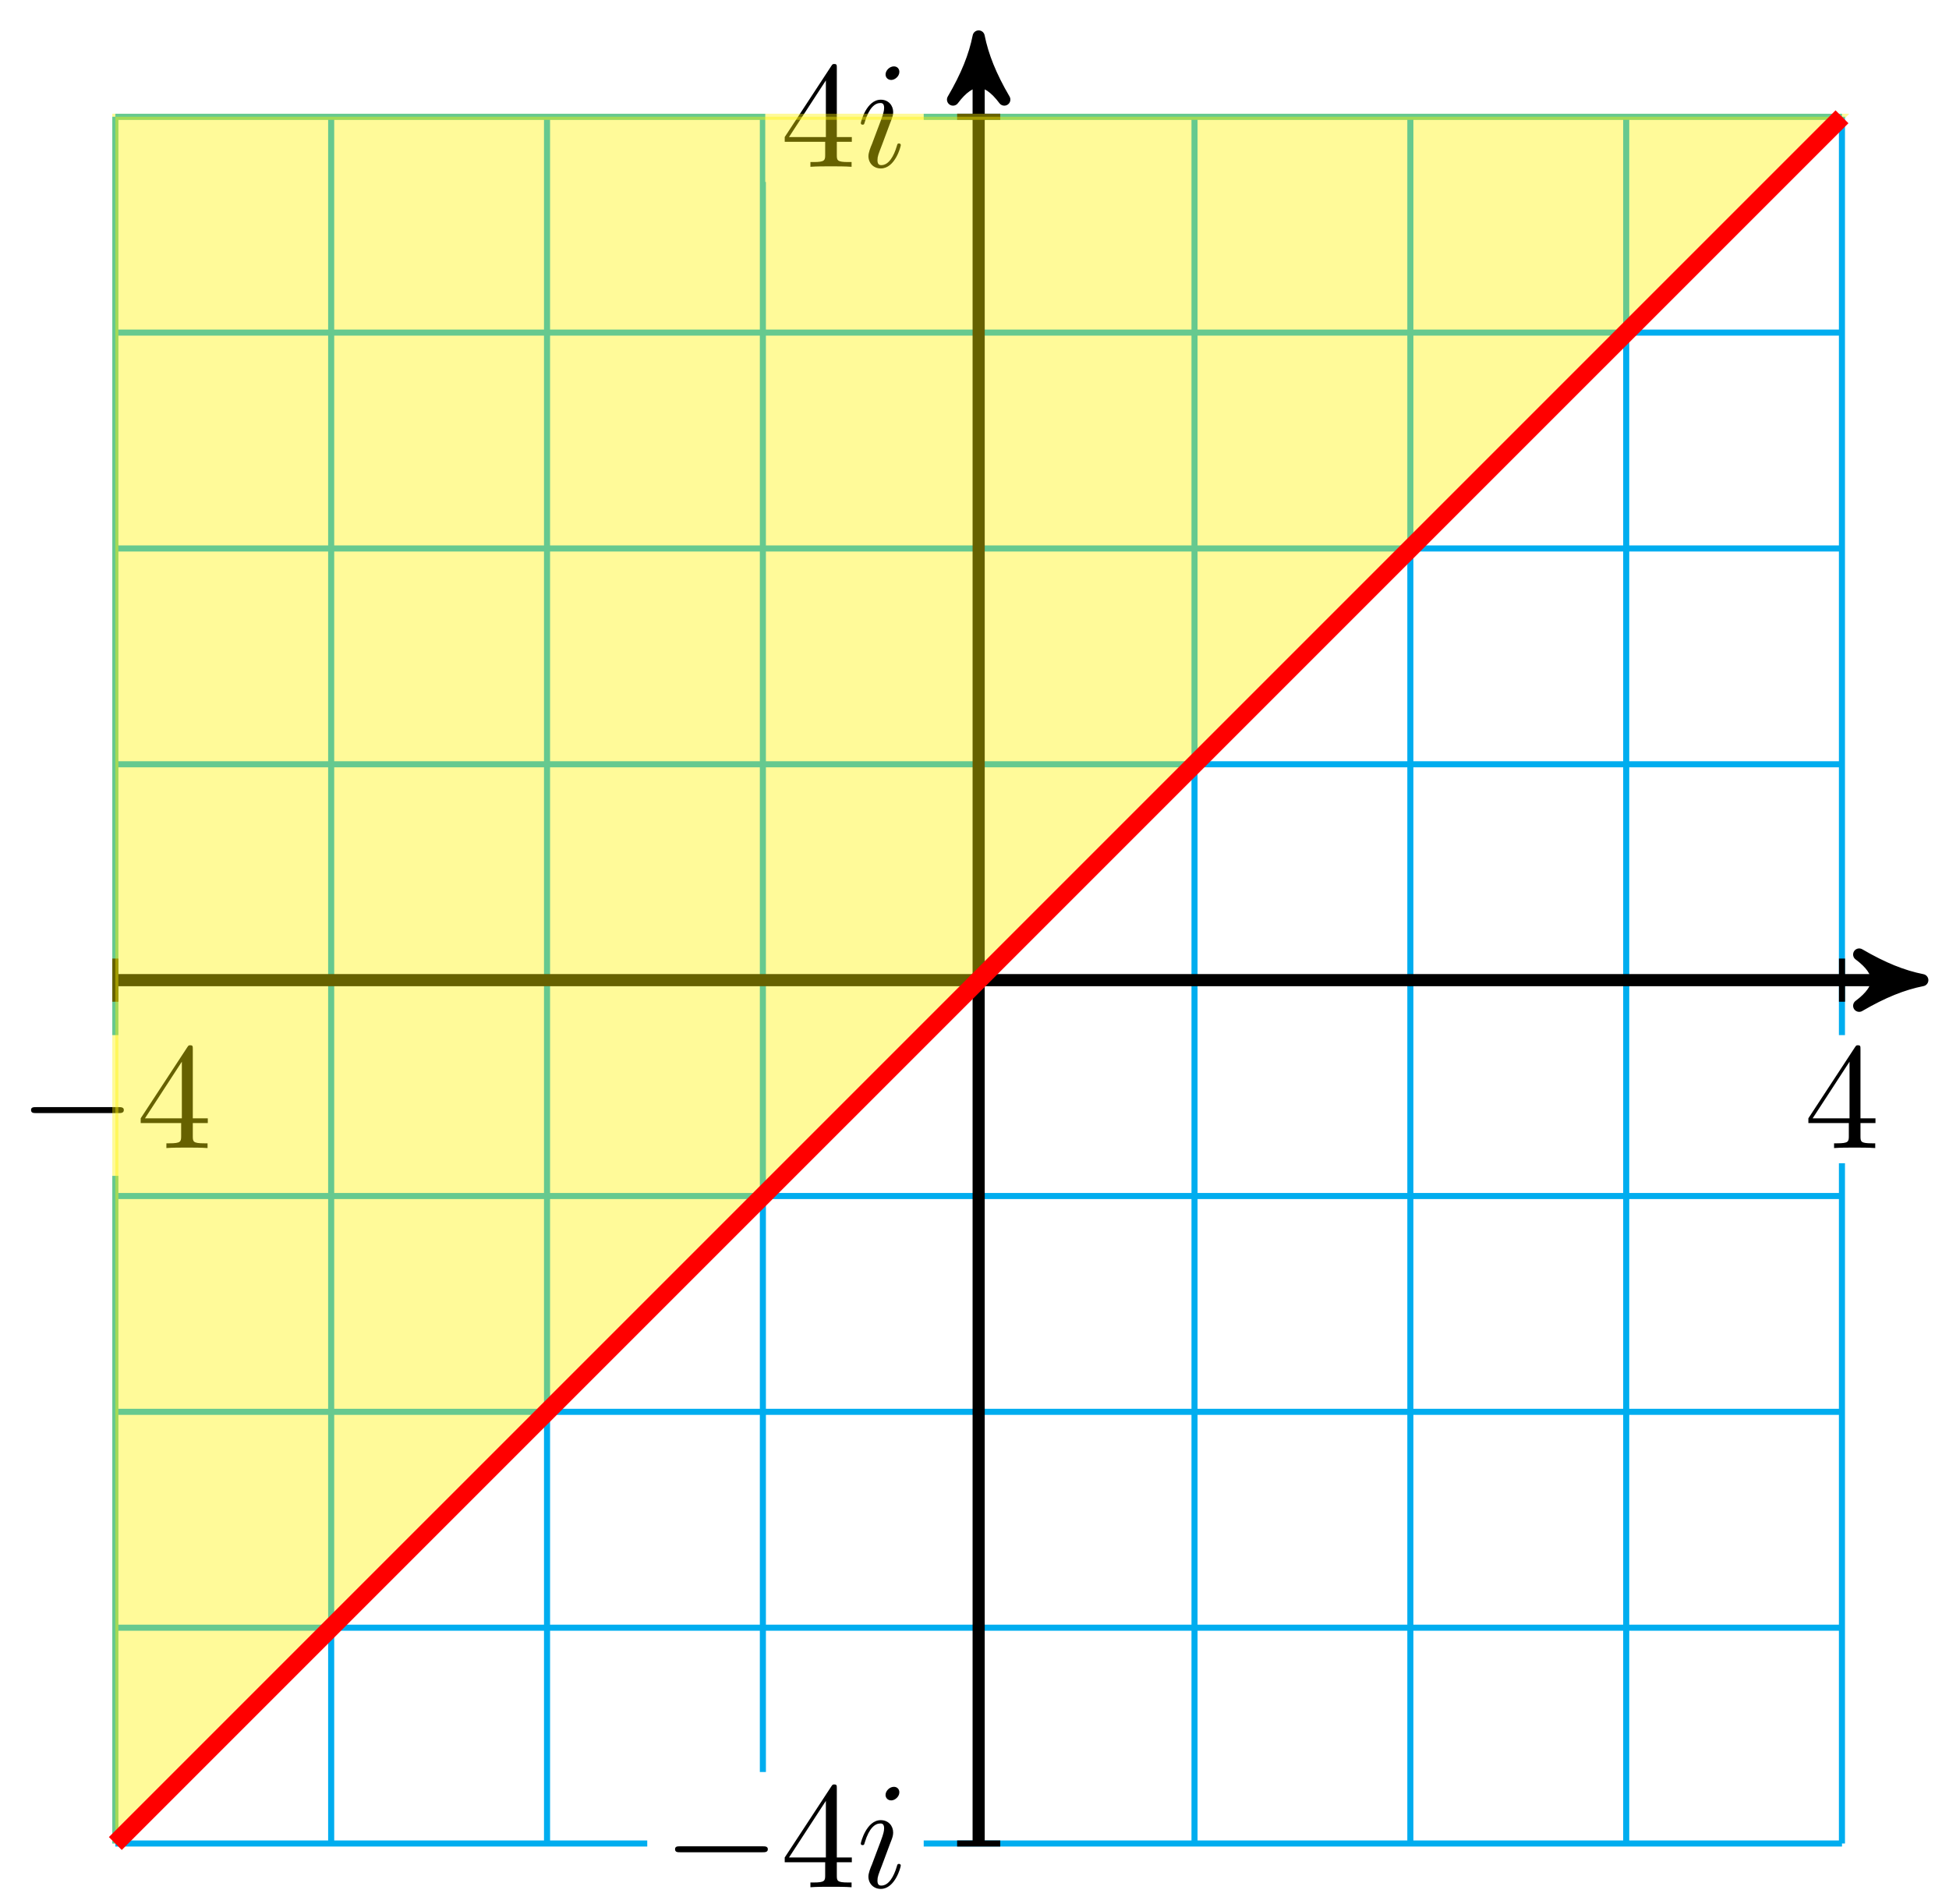
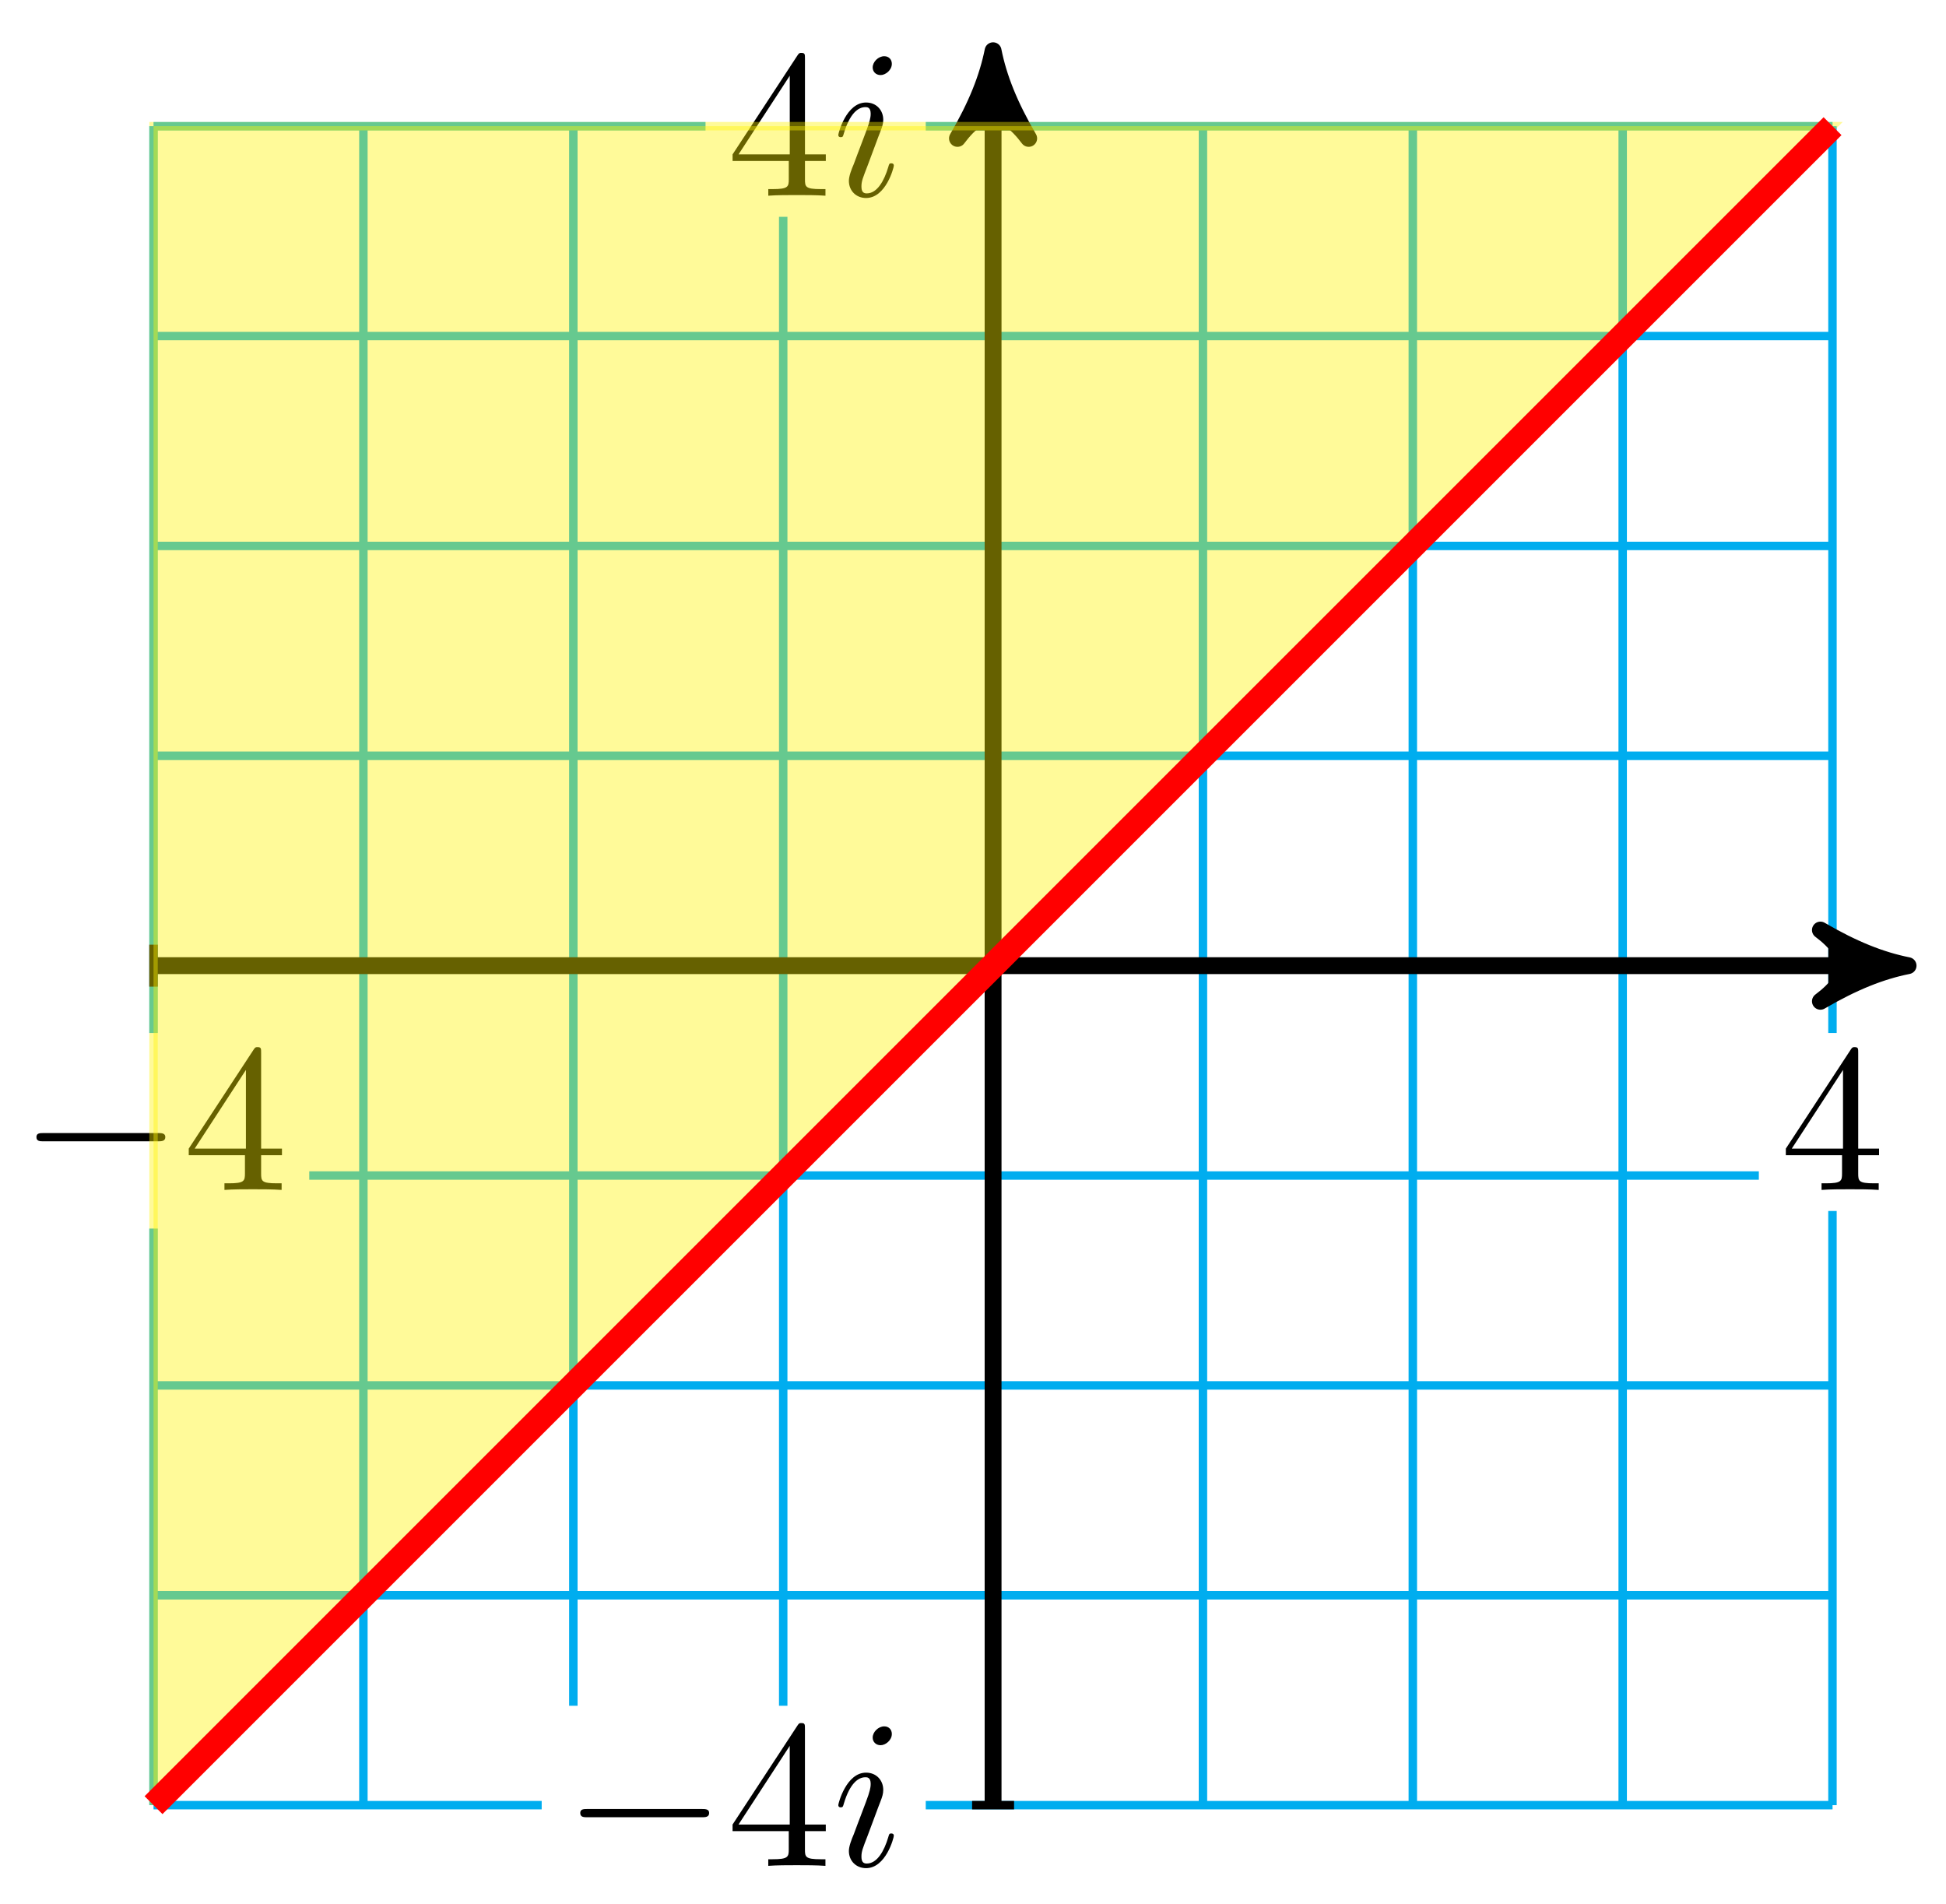
- <svg xmlns="http://www.w3.org/2000/svg" xmlns:xlink="http://www.w3.org/1999/xlink" width="128pt" height="125pt" viewBox="0 0 128 125" version="1.1">
+ <svg xmlns="http://www.w3.org/2000/svg" xmlns:xlink="http://www.w3.org/1999/xlink" width="92pt" height="90pt" viewBox="0 0 92 90" version="1.1">
  <defs>
    <g>
      <symbol overflow="visible" id="glyph0-0">
        <path style="stroke:none;" d="" />
      </symbol>
      <symbol overflow="visible" id="glyph0-1">
        <path style="stroke:none;" d="M 2.938 -1.641 L 2.938 -0.781 C 2.938 -0.422 2.906 -0.312 2.172 -0.312 L 1.969 -0.312 L 1.969 0 C 2.375 -0.031 2.891 -0.031 3.312 -0.031 C 3.734 -0.031 4.25 -0.031 4.672 0 L 4.672 -0.312 L 4.453 -0.312 C 3.719 -0.312 3.703 -0.422 3.703 -0.781 L 3.703 -1.641 L 4.688 -1.641 L 4.688 -1.953 L 3.703 -1.953 L 3.703 -6.484 C 3.703 -6.688 3.703 -6.75 3.531 -6.75 C 3.453 -6.75 3.422 -6.75 3.344 -6.625 L 0.281 -1.953 L 0.281 -1.641 Z M 2.984 -1.953 L 0.562 -1.953 L 2.984 -5.672 Z M 2.984 -1.953 " />
      </symbol>
      <symbol overflow="visible" id="glyph1-0">
        <path style="stroke:none;" d="" />
      </symbol>
      <symbol overflow="visible" id="glyph1-1">
        <path style="stroke:none;" d="M 2.828 -6.234 C 2.828 -6.438 2.688 -6.594 2.469 -6.594 C 2.188 -6.594 1.922 -6.328 1.922 -6.062 C 1.922 -5.875 2.062 -5.703 2.297 -5.703 C 2.531 -5.703 2.828 -5.938 2.828 -6.234 Z M 2.078 -2.484 C 2.188 -2.766 2.188 -2.797 2.297 -3.062 C 2.375 -3.266 2.422 -3.406 2.422 -3.594 C 2.422 -4.031 2.109 -4.406 1.609 -4.406 C 0.672 -4.406 0.297 -2.953 0.297 -2.875 C 0.297 -2.766 0.391 -2.766 0.406 -2.766 C 0.516 -2.766 0.516 -2.797 0.562 -2.953 C 0.844 -3.891 1.234 -4.188 1.578 -4.188 C 1.656 -4.188 1.828 -4.188 1.828 -3.875 C 1.828 -3.656 1.75 -3.453 1.719 -3.344 C 1.641 -3.094 1.188 -1.938 1.031 -1.5 C 0.922 -1.25 0.797 -0.922 0.797 -0.703 C 0.797 -0.234 1.141 0.109 1.609 0.109 C 2.547 0.109 2.922 -1.328 2.922 -1.422 C 2.922 -1.531 2.828 -1.531 2.797 -1.531 C 2.703 -1.531 2.703 -1.5 2.656 -1.344 C 2.469 -0.719 2.141 -0.109 1.641 -0.109 C 1.469 -0.109 1.391 -0.203 1.391 -0.438 C 1.391 -0.688 1.453 -0.828 1.688 -1.438 Z M 2.078 -2.484 " />
      </symbol>
      <symbol overflow="visible" id="glyph2-0">
        <path style="stroke:none;" d="" />
      </symbol>
      <symbol overflow="visible" id="glyph2-1">
        <path style="stroke:none;" d="M 6.562 -2.297 C 6.734 -2.297 6.922 -2.297 6.922 -2.5 C 6.922 -2.688 6.734 -2.688 6.562 -2.688 L 1.172 -2.688 C 1 -2.688 0.828 -2.688 0.828 -2.5 C 0.828 -2.297 1 -2.297 1.172 -2.297 Z M 6.562 -2.297 " />
      </symbol>
    </g>
  </defs>
  <g id="surface1">
-     <path style="fill:none;stroke-width:0.399;stroke-linecap:butt;stroke-linejoin:miter;stroke:rgb(0%,67.839%,93.729%);stroke-opacity:1;stroke-miterlimit:10;" d="M -56.695 -56.692 L 56.692 -56.692 M -56.695 -42.521 L 56.692 -42.521 M -56.695 -28.346 L 56.692 -28.346 M -56.695 -14.175 L 56.692 -14.175 M -56.695 0 L 56.692 0 M -56.695 14.175 L 56.692 14.175 M -56.695 28.346 L 56.692 28.346 M -56.695 42.521 L 56.692 42.521 M -56.695 56.689 L 56.692 56.689 M -56.695 -56.692 L -56.695 56.693 M -42.521 -56.692 L -42.521 56.693 M -28.346 -56.692 L -28.346 56.693 M -14.172 -56.692 L -14.172 56.693 M -0.002 -56.692 L -0.002 56.693 M 14.173 -56.692 L 14.173 56.693 M 28.347 -56.692 L 28.347 56.693 M 42.522 -56.692 L 42.522 56.693 M 56.688 -56.692 L 56.688 56.693 " transform="matrix(1.0001,0,0,-1.00005,64.27503,64.36342)" />
-     <path style="fill:none;stroke-width:0.797;stroke-linecap:butt;stroke-linejoin:miter;stroke:rgb(0%,0%,0%);stroke-opacity:1;stroke-miterlimit:10;" d="M -56.695 0 L 60.93 0 " transform="matrix(1.0001,0,0,-1.00005,64.27503,64.36342)" />
-     <path style="fill-rule:nonzero;fill:rgb(0%,0%,0%);fill-opacity:1;stroke-width:0.797;stroke-linecap:butt;stroke-linejoin:round;stroke:rgb(0%,0%,0%);stroke-opacity:1;stroke-miterlimit:10;" d="M 1.037 0 C -0.26 0.258 -1.553 0.777 -3.108 1.684 C -1.553 0.52 -1.553 -0.519 -3.108 -1.683 C -1.553 -0.777 -0.26 -0.258 1.037 0 Z M 1.037 0 " transform="matrix(1.0001,0,0,-1.00005,125.2094,64.36342)" />
-     <path style="fill:none;stroke-width:0.797;stroke-linecap:butt;stroke-linejoin:miter;stroke:rgb(0%,0%,0%);stroke-opacity:1;stroke-miterlimit:10;" d="M -0.002 -56.692 L -0.002 60.927 " transform="matrix(1.0001,0,0,-1.00005,64.27503,64.36342)" />
-     <path style="fill-rule:nonzero;fill:rgb(0%,0%,0%);fill-opacity:1;stroke-width:0.797;stroke-linecap:butt;stroke-linejoin:round;stroke:rgb(0%,0%,0%);stroke-opacity:1;stroke-miterlimit:10;" d="M 1.038 0.002 C -0.259 0.259 -1.556 0.779 -3.107 1.685 C -1.556 0.517 -1.556 -0.518 -3.107 -1.682 C -1.556 -0.776 -0.259 -0.26 1.038 0.002 Z M 1.038 0.002 " transform="matrix(0,-1.00005,-1.0001,0,64.27503,3.432102)" />
-     <path style="fill:none;stroke-width:0.399;stroke-linecap:butt;stroke-linejoin:miter;stroke:rgb(0%,0%,0%);stroke-opacity:1;stroke-miterlimit:10;" d="M 1.416 56.693 L -1.416 56.693 " transform="matrix(1.0001,0,0,-1.00005,64.27503,64.36342)" />
-     <path style=" stroke:none;fill-rule:nonzero;fill:rgb(100%,100%,100%);fill-opacity:1;" d="M 50.258 11.949 L 60.664 11.949 L 60.664 3.387 L 50.258 3.387 Z M 50.258 11.949 " />
+     <path style="fill:none;stroke-width:0.399;stroke-linecap:butt;stroke-linejoin:miter;stroke:rgb(0%,67.839%,93.729%);stroke-opacity:1;stroke-miterlimit:10;" d="M -39.687 -39.687 L 39.685 -39.687 M -39.687 -29.765 L 39.685 -29.765 M -39.687 -19.843 L 39.685 -19.843 M -39.687 -9.921 L 39.685 -9.921 M -39.687 0.001 L 39.685 0.001 M -39.687 9.923 L 39.685 9.923 M -39.687 19.844 L 39.685 19.844 M -39.687 29.766 L 39.685 29.766 M -39.687 39.684 L 39.685 39.684 M -39.687 -39.687 L -39.687 39.688 M -29.766 -39.687 L -29.766 39.688 M -19.841 -39.687 L -19.841 39.688 M -9.92 -39.687 L -9.92 39.688 M 0.001 -39.687 L 0.001 39.688 M 9.922 -39.687 L 9.922 39.688 M 19.843 -39.687 L 19.843 39.688 M 29.764 -39.687 L 29.764 39.688 M 39.681 -39.687 L 39.681 39.688 " transform="matrix(1.00008,0,0,-1,46.9484,45.653)" />
+     <path style="fill:none;stroke-width:0.797;stroke-linecap:butt;stroke-linejoin:miter;stroke:rgb(0%,0%,0%);stroke-opacity:1;stroke-miterlimit:10;" d="M -39.687 0.001 L 42.22 0.001 " transform="matrix(1.00008,0,0,-1,46.9484,45.653)" />
+     <path style="fill-rule:nonzero;fill:rgb(0%,0%,0%);fill-opacity:1;stroke-width:0.797;stroke-linecap:butt;stroke-linejoin:round;stroke:rgb(0%,0%,0%);stroke-opacity:1;stroke-miterlimit:10;" d="M 1.035 0.001 C -0.258 0.258 -1.555 0.778 -3.109 1.684 C -1.555 0.516 -1.555 -0.519 -3.109 -1.683 C -1.555 -0.777 -0.258 -0.257 1.035 0.001 Z M 1.035 0.001 " transform="matrix(1.00008,0,0,-1,89.17192,45.653)" />
+     <path style="fill:none;stroke-width:0.797;stroke-linecap:butt;stroke-linejoin:miter;stroke:rgb(0%,0%,0%);stroke-opacity:1;stroke-miterlimit:10;" d="M 0.001 -39.687 L 0.001 42.219 " transform="matrix(1.00008,0,0,-1,46.9484,45.653)" />
+     <path style="fill-rule:nonzero;fill:rgb(0%,0%,0%);fill-opacity:1;stroke-width:0.797;stroke-linecap:butt;stroke-linejoin:round;stroke:rgb(0%,0%,0%);stroke-opacity:1;stroke-miterlimit:10;" d="M 1.034 -0.001 C -0.259 0.261 -1.555 0.776 -3.11 1.683 C -1.555 0.519 -1.555 -0.516 -3.11 -1.684 C -1.555 -0.778 -0.259 -0.259 1.034 -0.001 Z M 1.034 -0.001 " transform="matrix(0,-1,-1.00008,0,46.9484,3.43285)" />
+     <path style="fill:none;stroke-width:0.399;stroke-linecap:butt;stroke-linejoin:miter;stroke:rgb(0%,0%,0%);stroke-opacity:1;stroke-miterlimit:10;" d="M 0.993 39.688 L -0.991 39.688 " transform="matrix(1.00008,0,0,-1,46.9484,45.653)" />
+     <path style=" stroke:none;fill-rule:nonzero;fill:rgb(100%,100%,100%);fill-opacity:1;" d="M 33.355 10.25 L 43.766 10.25 L 43.766 1.684 L 33.355 1.684 Z M 33.355 10.25 " />
    <g style="fill:rgb(0%,0%,0%);fill-opacity:1;">
-       <use xlink:href="#glyph0-1" x="51.255" y="10.953" />
+       <use xlink:href="#glyph0-1" x="34.353" y="9.252" />
    </g>
    <g style="fill:rgb(0%,0%,0%);fill-opacity:1;">
-       <use xlink:href="#glyph1-1" x="56.237" y="10.953" />
+       <use xlink:href="#glyph1-1" x="39.335" y="9.252" />
    </g>
-     <path style="fill:none;stroke-width:0.399;stroke-linecap:butt;stroke-linejoin:miter;stroke:rgb(0%,0%,0%);stroke-opacity:1;stroke-miterlimit:10;" d="M 1.416 -56.692 L -1.416 -56.692 " transform="matrix(1.0001,0,0,-1.00005,64.27503,64.36342)" />
-     <path style=" stroke:none;fill-rule:nonzero;fill:rgb(100%,100%,100%);fill-opacity:1;" d="M 42.508 125.758 L 60.664 125.758 L 60.664 116.363 L 42.508 116.363 Z M 42.508 125.758 " />
+     <path style="fill:none;stroke-width:0.399;stroke-linecap:butt;stroke-linejoin:miter;stroke:rgb(0%,0%,0%);stroke-opacity:1;stroke-miterlimit:10;" d="M 0.993 -39.687 L -0.991 -39.687 " transform="matrix(1.00008,0,0,-1,46.9484,45.653)" />
+     <path style=" stroke:none;fill-rule:nonzero;fill:rgb(100%,100%,100%);fill-opacity:1;" d="M 25.609 90.035 L 43.766 90.035 L 43.766 80.641 L 25.609 80.641 Z M 25.609 90.035 " />
    <g style="fill:rgb(0%,0%,0%);fill-opacity:1;">
-       <use xlink:href="#glyph2-1" x="43.505" y="123.93" />
+       <use xlink:href="#glyph2-1" x="26.604" y="88.209" />
    </g>
    <g style="fill:rgb(0%,0%,0%);fill-opacity:1;">
-       <use xlink:href="#glyph0-1" x="51.255" y="123.93" />
+       <use xlink:href="#glyph0-1" x="34.352" y="88.209" />
    </g>
    <g style="fill:rgb(0%,0%,0%);fill-opacity:1;">
-       <use xlink:href="#glyph1-1" x="56.236" y="123.93" />
+       <use xlink:href="#glyph1-1" x="39.335" y="88.209" />
    </g>
-     <path style="fill:none;stroke-width:0.399;stroke-linecap:butt;stroke-linejoin:miter;stroke:rgb(0%,0%,0%);stroke-opacity:1;stroke-miterlimit:10;" d="M 56.692 1.418 L 56.692 -1.418 " transform="matrix(1.0001,0,0,-1.00005,64.27503,64.36342)" />
-     <path style=" stroke:none;fill-rule:nonzero;fill:rgb(100%,100%,100%);fill-opacity:1;" d="M 117.488 76.387 L 124.461 76.387 L 124.461 67.973 L 117.488 67.973 Z M 117.488 76.387 " />
+     <path style="fill:none;stroke-width:0.399;stroke-linecap:butt;stroke-linejoin:miter;stroke:rgb(0%,0%,0%);stroke-opacity:1;stroke-miterlimit:10;" d="M 39.685 0.993 L 39.685 -0.992 " transform="matrix(1.00008,0,0,-1,46.9484,45.653)" />
+     <path style=" stroke:none;fill-rule:nonzero;fill:rgb(100%,100%,100%);fill-opacity:1;" d="M 83.152 57.25 L 90.125 57.25 L 90.125 48.836 L 83.152 48.836 Z M 83.152 57.25 " />
    <g style="fill:rgb(0%,0%,0%);fill-opacity:1;">
-       <use xlink:href="#glyph0-1" x="118.483" y="75.39" />
+       <use xlink:href="#glyph0-1" x="84.147" y="56.254" />
    </g>
-     <path style="fill:none;stroke-width:0.399;stroke-linecap:butt;stroke-linejoin:miter;stroke:rgb(0%,0%,0%);stroke-opacity:1;stroke-miterlimit:10;" d="M -56.695 1.418 L -56.695 -1.418 " transform="matrix(1.0001,0,0,-1.00005,64.27503,64.36342)" />
-     <path style=" stroke:none;fill-rule:nonzero;fill:rgb(100%,100%,100%);fill-opacity:1;" d="M 0.215 77.215 L 14.938 77.215 L 14.938 67.973 L 0.215 67.973 Z M 0.215 77.215 " />
+     <path style="fill:none;stroke-width:0.399;stroke-linecap:butt;stroke-linejoin:miter;stroke:rgb(0%,0%,0%);stroke-opacity:1;stroke-miterlimit:10;" d="M -39.687 0.993 L -39.687 -0.992 " transform="matrix(1.00008,0,0,-1,46.9484,45.653)" />
+     <path style=" stroke:none;fill-rule:nonzero;fill:rgb(100%,100%,100%);fill-opacity:1;" d="M -0.102 58.082 L 14.621 58.082 L 14.621 48.836 L -0.102 48.836 Z M -0.102 58.082 " />
    <g style="fill:rgb(0%,0%,0%);fill-opacity:1;">
-       <use xlink:href="#glyph2-1" x="1.21" y="75.39" />
+       <use xlink:href="#glyph2-1" x="0.894" y="56.254" />
    </g>
    <g style="fill:rgb(0%,0%,0%);fill-opacity:1;">
-       <use xlink:href="#glyph0-1" x="8.959" y="75.39" />
+       <use xlink:href="#glyph0-1" x="8.642" y="56.254" />
    </g>
-     <path style="fill-rule:nonzero;fill:rgb(100%,94.899%,0%);fill-opacity:0.4;stroke-width:0.399;stroke-linecap:butt;stroke-linejoin:miter;stroke:rgb(100%,94.899%,0%);stroke-opacity:0.4;stroke-miterlimit:10;" d="M -56.695 -56.692 L 56.692 56.693 L -56.695 56.693 L -56.695 -56.692 " transform="matrix(1.0001,0,0,-1.00005,64.27503,64.36342)" />
-     <path style="fill:none;stroke-width:1.196;stroke-linecap:butt;stroke-linejoin:miter;stroke:rgb(100%,0%,0%);stroke-opacity:1;stroke-miterlimit:10;" d="M -56.695 -56.692 L 56.692 56.693 " transform="matrix(1.0001,0,0,-1.00005,64.27503,64.36342)" />
+     <path style="fill-rule:nonzero;fill:rgb(100%,94.899%,0%);fill-opacity:0.4;stroke-width:0.399;stroke-linecap:butt;stroke-linejoin:miter;stroke:rgb(100%,94.899%,0%);stroke-opacity:0.4;stroke-miterlimit:10;" d="M -39.687 -39.687 L 39.685 39.688 L -39.687 39.688 L -39.687 -39.687 " transform="matrix(1.00008,0,0,-1,46.9484,45.653)" />
+     <path style="fill:none;stroke-width:1.196;stroke-linecap:butt;stroke-linejoin:miter;stroke:rgb(100%,0%,0%);stroke-opacity:1;stroke-miterlimit:10;" d="M -39.687 -39.687 L 39.685 39.688 " transform="matrix(1.00008,0,0,-1,46.9484,45.653)" />
  </g>
</svg>
